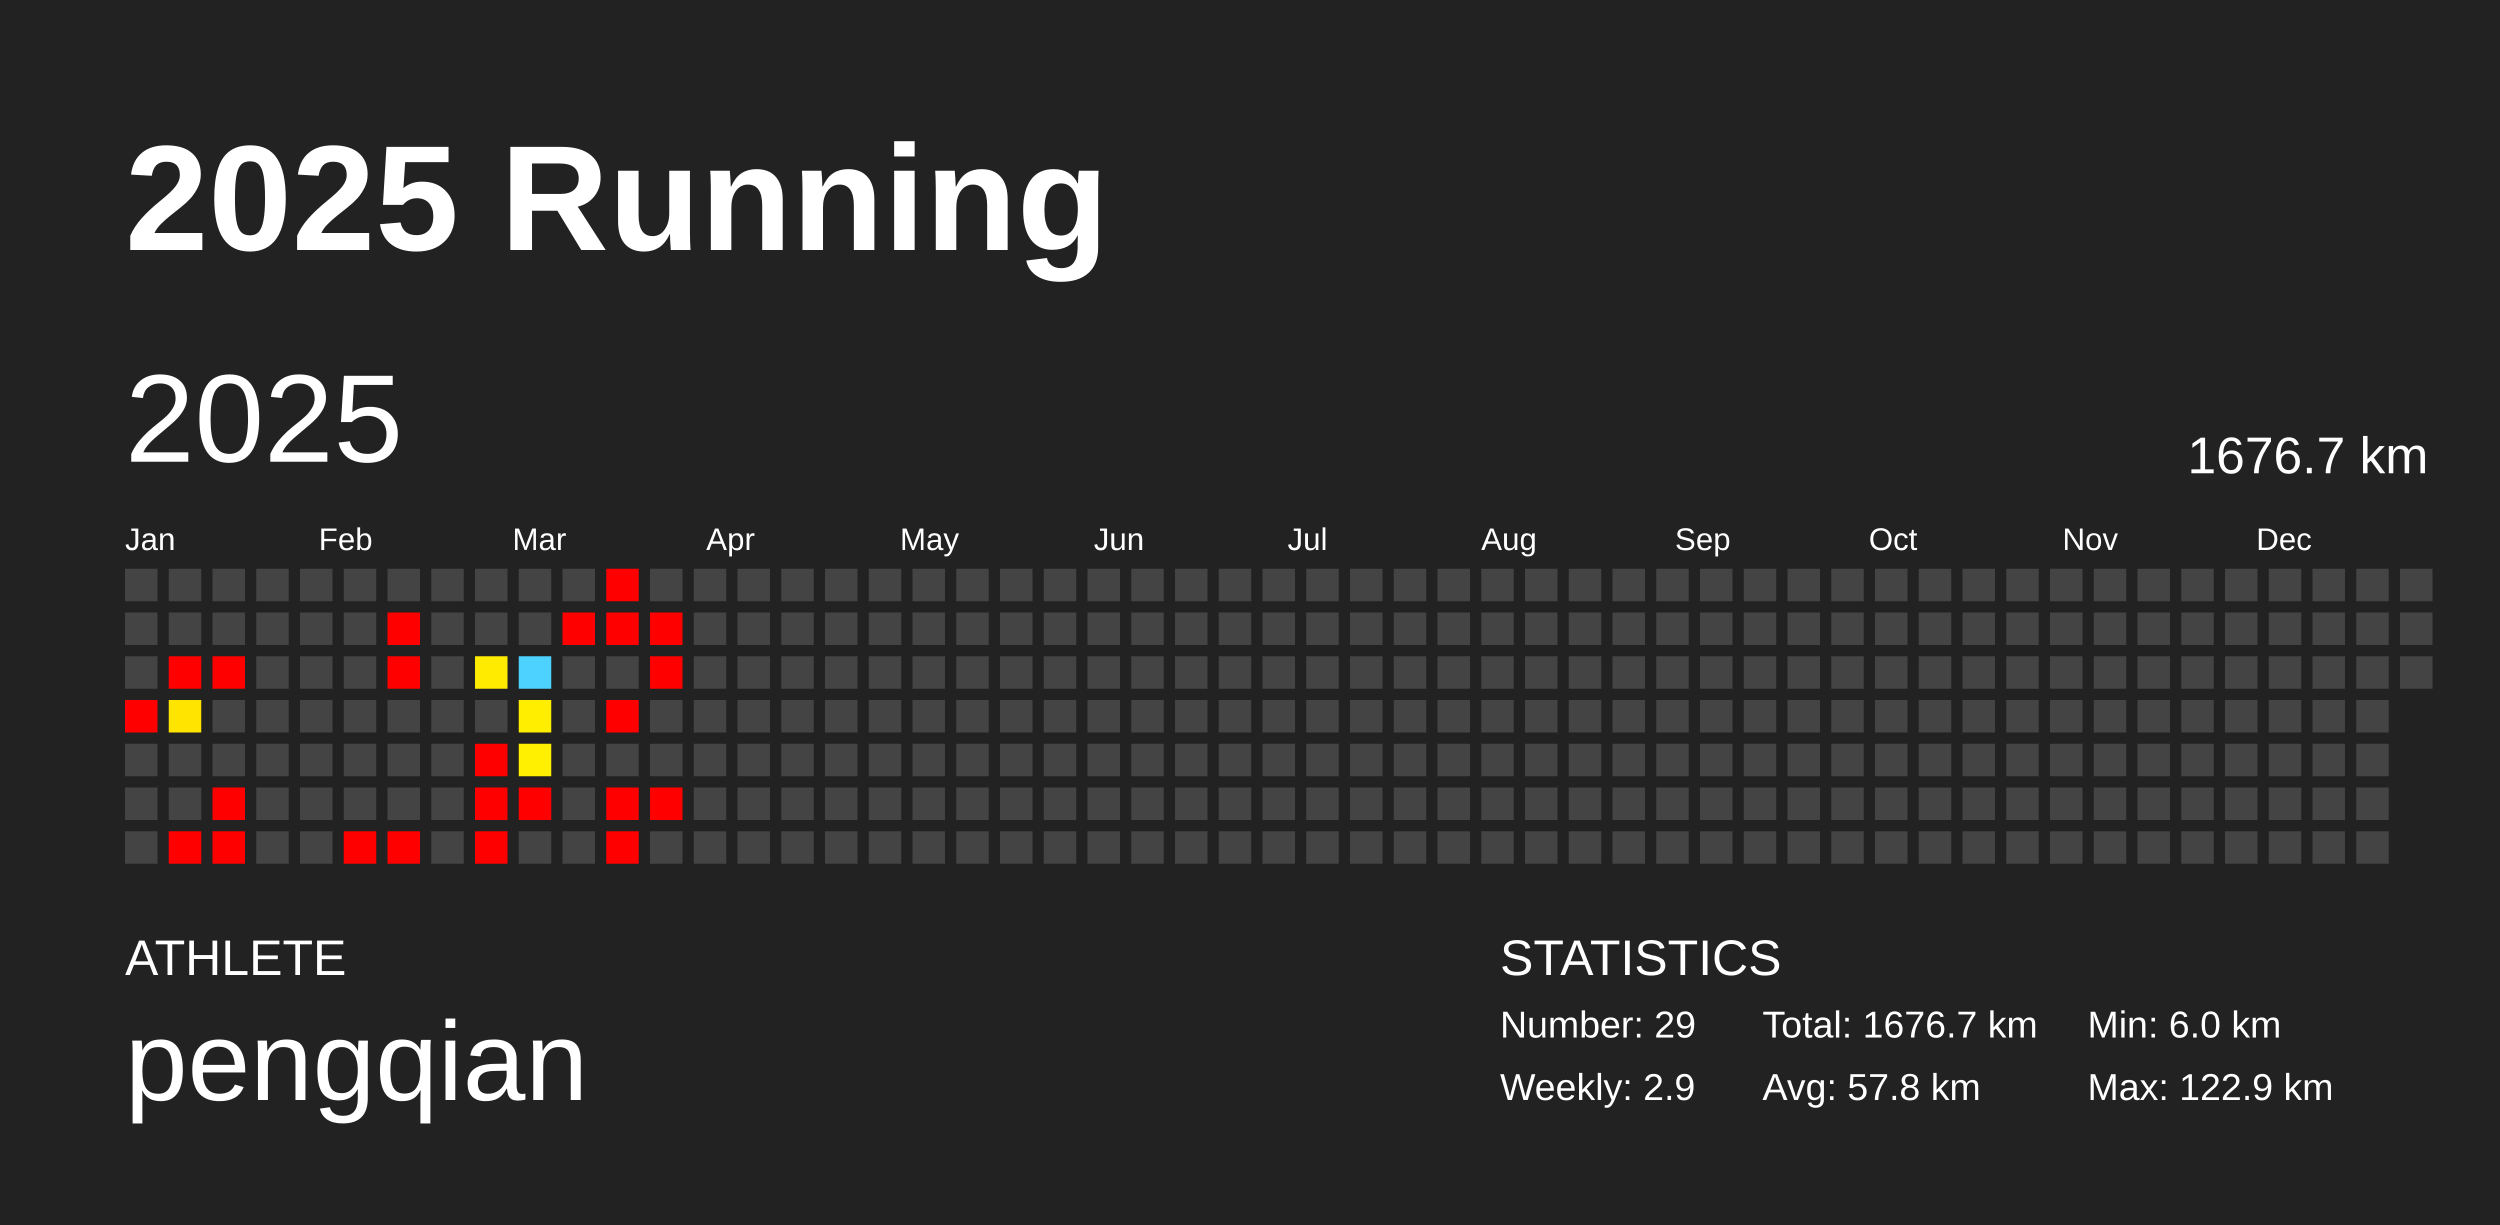
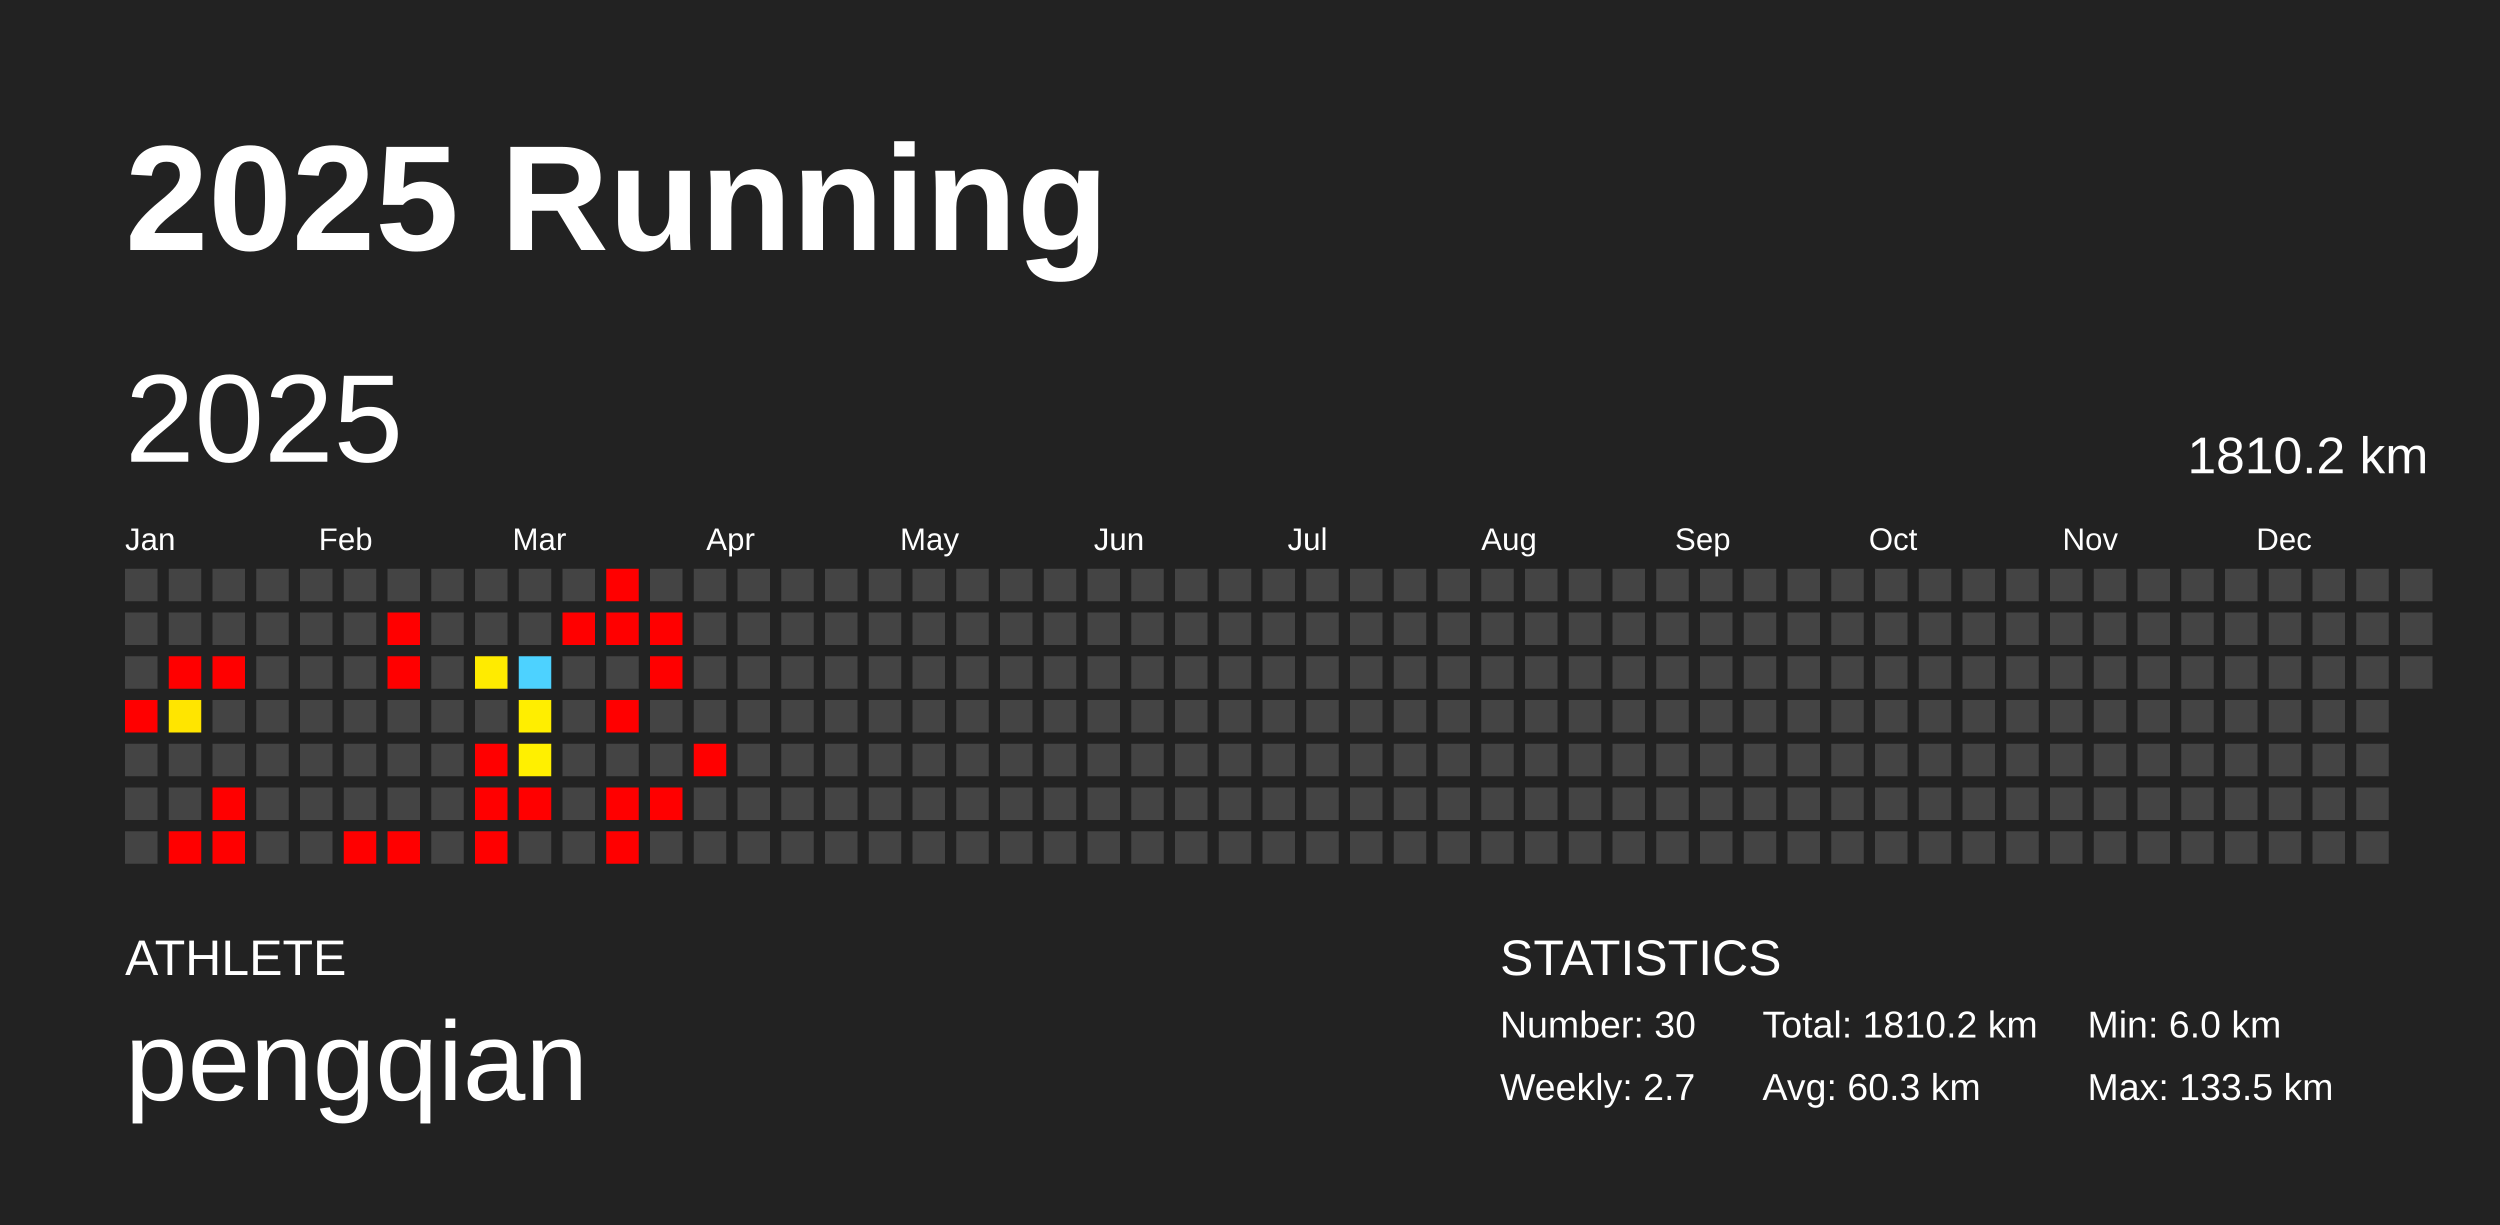
<svg xmlns="http://www.w3.org/2000/svg" baseProfile="full" height="98mm" version="1.1" viewBox="0,0,200,98" width="200mm">
  <defs />
  <rect fill="#222222" height="98" width="200" x="0" y="0" />
  <text fill="#FFFFFF" style="font-size:12px; font-family:Arial; font-weight:bold;" x="10" y="20">2025 Running</text>
  <text fill="#FFFFFF" style="font-size:4px; font-family:Arial" x="10" y="78">ATHLETE</text>
  <text fill="#FFFFFF" style="font-size:9px; font-family:Arial" x="10" y="88">pengqian</text>
  <text fill="#FFFFFF" style="font-size:4px; font-family:Arial" x="120" y="78">STATISTICS</text>
-   <text fill="#FFFFFF" style="font-size:3px; font-family:Arial" x="120" y="83">Number: 29</text>
-   <text fill="#FFFFFF" style="font-size:3px; font-family:Arial" x="120" y="88">Weekly: 2.9</text>
-   <text fill="#FFFFFF" style="font-size:3px; font-family:Arial" x="141" y="83">Total: 1676.7 km</text>
-   <text fill="#FFFFFF" style="font-size:3px; font-family:Arial" x="141" y="88">Avg: 57.8 km</text>
+   <text fill="#FFFFFF" style="font-size:3px; font-family:Arial" x="120" y="83">Number: 30</text>
+   <text fill="#FFFFFF" style="font-size:3px; font-family:Arial" x="120" y="88">Weekly: 2.7</text>
+   <text fill="#FFFFFF" style="font-size:3px; font-family:Arial" x="141" y="83">Total: 1810.2 km</text>
+   <text fill="#FFFFFF" style="font-size:3px; font-family:Arial" x="141" y="88">Avg: 60.3 km</text>
  <text fill="#FFFFFF" style="font-size:3px; font-family:Arial" x="167" y="83">Min: 6.0 km</text>
-   <text fill="#FFFFFF" style="font-size:3px; font-family:Arial" x="167" y="88">Max: 122.9 km</text>
+   <text fill="#FFFFFF" style="font-size:3px; font-family:Arial" x="167" y="88">Max: 133.5 km</text>
  <text dominant-baseline="hanging" fill="#FFFFFF" style="font-size:10.0px; font-family:Arial;" x="10" y="30">2025</text>
-   <text dominant-baseline="hanging" fill="#FFFFFF" style="font-size:4.125px; font-family:Arial;" x="175" y="35">1676.7 km</text>
+   <text dominant-baseline="hanging" fill="#FFFFFF" style="font-size:4.125px; font-family:Arial;" x="175" y="35">1810.2 km</text>
  <text fill="#FFFFFF" style="font-size:2.5px; font-family:Arial" x="10.0" y="44">Jan</text>
  <text fill="#FFFFFF" style="font-size:2.5px; font-family:Arial" x="25.5" y="44">Feb</text>
  <text fill="#FFFFFF" style="font-size:2.5px; font-family:Arial" x="41.0" y="44">Mar</text>
  <text fill="#FFFFFF" style="font-size:2.5px; font-family:Arial" x="56.5" y="44">Apr</text>
  <text fill="#FFFFFF" style="font-size:2.5px; font-family:Arial" x="72.0" y="44">May</text>
  <text fill="#FFFFFF" style="font-size:2.5px; font-family:Arial" x="87.5" y="44">Jun</text>
  <text fill="#FFFFFF" style="font-size:2.5px; font-family:Arial" x="103.0" y="44">Jul</text>
  <text fill="#FFFFFF" style="font-size:2.5px; font-family:Arial" x="118.5" y="44">Aug</text>
  <text fill="#FFFFFF" style="font-size:2.5px; font-family:Arial" x="134.0" y="44">Sep</text>
  <text fill="#FFFFFF" style="font-size:2.5px; font-family:Arial" x="149.5" y="44">Oct</text>
  <text fill="#FFFFFF" style="font-size:2.5px; font-family:Arial" x="165.0" y="44">Nov</text>
  <text fill="#FFFFFF" style="font-size:2.5px; font-family:Arial" x="180.5" y="44">Dec</text>
  <rect fill="#444444" height="2.6" width="2.6" x="10.0" y="45.5" />
  <rect fill="#444444" height="2.6" width="2.6" x="10.0" y="49.0" />
  <rect fill="#444444" height="2.6" width="2.6" x="10.0" y="52.5" />
  <rect fill="red" height="2.6" width="2.6" x="10.0" y="56.0" />
  <rect fill="#444444" height="2.6" width="2.6" x="10.0" y="59.5" />
  <rect fill="#444444" height="2.6" width="2.6" x="10.0" y="63.0" />
  <rect fill="#444444" height="2.6" width="2.6" x="10.0" y="66.5" />
  <rect fill="#444444" height="2.6" width="2.6" x="13.5" y="45.5" />
  <rect fill="#444444" height="2.6" width="2.6" x="13.5" y="49.0" />
  <rect fill="red" height="2.6" width="2.6" x="13.5" y="52.5" />
-   <rect fill="#ffe400" height="2.6" width="2.6" x="13.5" y="56.0" />
+   <rect fill="#ffe500" height="2.6" width="2.6" x="13.5" y="56.0" />
  <rect fill="#444444" height="2.6" width="2.6" x="13.5" y="59.5" />
  <rect fill="#444444" height="2.6" width="2.6" x="13.5" y="63.0" />
  <rect fill="red" height="2.6" width="2.6" x="13.5" y="66.5" />
  <rect fill="#444444" height="2.6" width="2.6" x="17.0" y="45.5" />
  <rect fill="#444444" height="2.6" width="2.6" x="17.0" y="49.0" />
  <rect fill="red" height="2.6" width="2.6" x="17.0" y="52.5" />
  <rect fill="#444444" height="2.6" width="2.6" x="17.0" y="56.0" />
  <rect fill="#444444" height="2.6" width="2.6" x="17.0" y="59.5" />
  <rect fill="red" height="2.6" width="2.6" x="17.0" y="63.0" />
  <rect fill="red" height="2.6" width="2.6" x="17.0" y="66.5" />
  <rect fill="#444444" height="2.6" width="2.6" x="20.5" y="45.5" />
  <rect fill="#444444" height="2.6" width="2.6" x="20.5" y="49.0" />
  <rect fill="#444444" height="2.6" width="2.6" x="20.5" y="52.5" />
  <rect fill="#444444" height="2.6" width="2.6" x="20.5" y="56.0" />
  <rect fill="#444444" height="2.6" width="2.6" x="20.5" y="59.5" />
  <rect fill="#444444" height="2.6" width="2.6" x="20.5" y="63.0" />
  <rect fill="#444444" height="2.6" width="2.6" x="20.5" y="66.5" />
  <rect fill="#444444" height="2.6" width="2.6" x="24.0" y="45.5" />
  <rect fill="#444444" height="2.6" width="2.6" x="24.0" y="49.0" />
  <rect fill="#444444" height="2.6" width="2.6" x="24.0" y="52.5" />
  <rect fill="#444444" height="2.6" width="2.6" x="24.0" y="56.0" />
  <rect fill="#444444" height="2.6" width="2.6" x="24.0" y="59.5" />
  <rect fill="#444444" height="2.6" width="2.6" x="24.0" y="63.0" />
  <rect fill="#444444" height="2.6" width="2.6" x="24.0" y="66.5" />
  <rect fill="#444444" height="2.6" width="2.6" x="27.5" y="45.5" />
  <rect fill="#444444" height="2.6" width="2.6" x="27.5" y="49.0" />
  <rect fill="#444444" height="2.6" width="2.6" x="27.5" y="52.5" />
  <rect fill="#444444" height="2.6" width="2.6" x="27.5" y="56.0" />
  <rect fill="#444444" height="2.6" width="2.6" x="27.5" y="59.5" />
  <rect fill="#444444" height="2.6" width="2.6" x="27.5" y="63.0" />
  <rect fill="red" height="2.6" width="2.6" x="27.5" y="66.5" />
  <rect fill="#444444" height="2.6" width="2.6" x="31.0" y="45.5" />
  <rect fill="red" height="2.6" width="2.6" x="31.0" y="49.0" />
  <rect fill="red" height="2.6" width="2.6" x="31.0" y="52.5" />
  <rect fill="#444444" height="2.6" width="2.6" x="31.0" y="56.0" />
  <rect fill="#444444" height="2.6" width="2.6" x="31.0" y="59.5" />
  <rect fill="#444444" height="2.6" width="2.6" x="31.0" y="63.0" />
  <rect fill="red" height="2.6" width="2.6" x="31.0" y="66.5" />
  <rect fill="#444444" height="2.6" width="2.6" x="34.5" y="45.5" />
  <rect fill="#444444" height="2.6" width="2.6" x="34.5" y="49.0" />
  <rect fill="#444444" height="2.6" width="2.6" x="34.5" y="52.5" />
  <rect fill="#444444" height="2.6" width="2.6" x="34.5" y="56.0" />
  <rect fill="#444444" height="2.6" width="2.6" x="34.5" y="59.5" />
  <rect fill="#444444" height="2.6" width="2.6" x="34.5" y="63.0" />
  <rect fill="#444444" height="2.6" width="2.6" x="34.5" y="66.5" />
  <rect fill="#444444" height="2.6" width="2.6" x="38.0" y="45.5" />
  <rect fill="#444444" height="2.6" width="2.6" x="38.0" y="49.0" />
  <rect fill="#ffeb00" height="2.6" width="2.6" x="38.0" y="52.5" />
  <rect fill="#444444" height="2.6" width="2.6" x="38.0" y="56.0" />
  <rect fill="red" height="2.6" width="2.6" x="38.0" y="59.5" />
  <rect fill="red" height="2.6" width="2.6" x="38.0" y="63.0" />
  <rect fill="red" height="2.6" width="2.6" x="38.0" y="66.5" />
  <rect fill="#444444" height="2.6" width="2.6" x="41.5" y="45.5" />
  <rect fill="#444444" height="2.6" width="2.6" x="41.5" y="49.0" />
  <rect fill="#4dd2ff" height="2.6" width="2.6" x="41.5" y="52.5" />
  <rect fill="#ffee00" height="2.6" width="2.6" x="41.5" y="56.0" />
-   <rect fill="#ffef00" height="2.6" width="2.6" x="41.5" y="59.5" />
+   <rect fill="#fff000" height="2.6" width="2.6" x="41.5" y="59.5" />
  <rect fill="red" height="2.6" width="2.6" x="41.5" y="63.0" />
  <rect fill="#444444" height="2.6" width="2.6" x="41.5" y="66.5" />
  <rect fill="#444444" height="2.6" width="2.6" x="45.0" y="45.5" />
  <rect fill="red" height="2.6" width="2.6" x="45.0" y="49.0" />
  <rect fill="#444444" height="2.6" width="2.6" x="45.0" y="52.5" />
  <rect fill="#444444" height="2.6" width="2.6" x="45.0" y="56.0" />
  <rect fill="#444444" height="2.6" width="2.6" x="45.0" y="59.5" />
  <rect fill="#444444" height="2.6" width="2.6" x="45.0" y="63.0" />
  <rect fill="#444444" height="2.6" width="2.6" x="45.0" y="66.5" />
  <rect fill="red" height="2.6" width="2.6" x="48.5" y="45.5" />
  <rect fill="red" height="2.6" width="2.6" x="48.5" y="49.0" />
  <rect fill="#444444" height="2.6" width="2.6" x="48.5" y="52.5" />
  <rect fill="red" height="2.6" width="2.6" x="48.5" y="56.0" />
  <rect fill="#444444" height="2.6" width="2.6" x="48.5" y="59.5" />
  <rect fill="red" height="2.6" width="2.6" x="48.5" y="63.0" />
  <rect fill="red" height="2.6" width="2.6" x="48.5" y="66.5" />
  <rect fill="#444444" height="2.6" width="2.6" x="52.0" y="45.5" />
  <rect fill="red" height="2.6" width="2.6" x="52.0" y="49.0" />
  <rect fill="red" height="2.6" width="2.6" x="52.0" y="52.5" />
  <rect fill="#444444" height="2.6" width="2.6" x="52.0" y="56.0" />
  <rect fill="#444444" height="2.6" width="2.6" x="52.0" y="59.5" />
  <rect fill="red" height="2.6" width="2.6" x="52.0" y="63.0" />
  <rect fill="#444444" height="2.6" width="2.6" x="52.0" y="66.5" />
  <rect fill="#444444" height="2.6" width="2.6" x="55.5" y="45.5" />
  <rect fill="#444444" height="2.6" width="2.6" x="55.5" y="49.0" />
  <rect fill="#444444" height="2.6" width="2.6" x="55.5" y="52.5" />
  <rect fill="#444444" height="2.6" width="2.6" x="55.5" y="56.0" />
-   <rect fill="#444444" height="2.6" width="2.6" x="55.5" y="59.5" />
+   <rect fill="red" height="2.6" width="2.6" x="55.5" y="59.5" />
  <rect fill="#444444" height="2.6" width="2.6" x="55.5" y="63.0" />
  <rect fill="#444444" height="2.6" width="2.6" x="55.5" y="66.5" />
  <rect fill="#444444" height="2.6" width="2.6" x="59.0" y="45.5" />
  <rect fill="#444444" height="2.6" width="2.6" x="59.0" y="49.0" />
  <rect fill="#444444" height="2.6" width="2.6" x="59.0" y="52.5" />
  <rect fill="#444444" height="2.6" width="2.6" x="59.0" y="56.0" />
  <rect fill="#444444" height="2.6" width="2.6" x="59.0" y="59.5" />
  <rect fill="#444444" height="2.6" width="2.6" x="59.0" y="63.0" />
  <rect fill="#444444" height="2.6" width="2.6" x="59.0" y="66.5" />
  <rect fill="#444444" height="2.6" width="2.6" x="62.5" y="45.5" />
  <rect fill="#444444" height="2.6" width="2.6" x="62.5" y="49.0" />
  <rect fill="#444444" height="2.6" width="2.6" x="62.5" y="52.5" />
  <rect fill="#444444" height="2.6" width="2.6" x="62.5" y="56.0" />
  <rect fill="#444444" height="2.6" width="2.6" x="62.5" y="59.5" />
  <rect fill="#444444" height="2.6" width="2.6" x="62.5" y="63.0" />
  <rect fill="#444444" height="2.6" width="2.6" x="62.5" y="66.5" />
  <rect fill="#444444" height="2.6" width="2.6" x="66.0" y="45.5" />
  <rect fill="#444444" height="2.6" width="2.6" x="66.0" y="49.0" />
  <rect fill="#444444" height="2.6" width="2.6" x="66.0" y="52.5" />
  <rect fill="#444444" height="2.6" width="2.6" x="66.0" y="56.0" />
  <rect fill="#444444" height="2.6" width="2.6" x="66.0" y="59.5" />
  <rect fill="#444444" height="2.6" width="2.6" x="66.0" y="63.0" />
  <rect fill="#444444" height="2.6" width="2.6" x="66.0" y="66.5" />
  <rect fill="#444444" height="2.6" width="2.6" x="69.5" y="45.5" />
  <rect fill="#444444" height="2.6" width="2.6" x="69.5" y="49.0" />
  <rect fill="#444444" height="2.6" width="2.6" x="69.5" y="52.5" />
  <rect fill="#444444" height="2.6" width="2.6" x="69.5" y="56.0" />
  <rect fill="#444444" height="2.6" width="2.6" x="69.5" y="59.5" />
  <rect fill="#444444" height="2.6" width="2.6" x="69.5" y="63.0" />
  <rect fill="#444444" height="2.6" width="2.6" x="69.5" y="66.5" />
  <rect fill="#444444" height="2.6" width="2.6" x="73.0" y="45.5" />
  <rect fill="#444444" height="2.6" width="2.6" x="73.0" y="49.0" />
  <rect fill="#444444" height="2.6" width="2.6" x="73.0" y="52.5" />
  <rect fill="#444444" height="2.6" width="2.6" x="73.0" y="56.0" />
  <rect fill="#444444" height="2.6" width="2.6" x="73.0" y="59.5" />
  <rect fill="#444444" height="2.6" width="2.6" x="73.0" y="63.0" />
  <rect fill="#444444" height="2.6" width="2.6" x="73.0" y="66.5" />
  <rect fill="#444444" height="2.6" width="2.6" x="76.5" y="45.5" />
  <rect fill="#444444" height="2.6" width="2.6" x="76.5" y="49.0" />
  <rect fill="#444444" height="2.6" width="2.6" x="76.5" y="52.5" />
  <rect fill="#444444" height="2.6" width="2.6" x="76.5" y="56.0" />
  <rect fill="#444444" height="2.6" width="2.6" x="76.5" y="59.5" />
  <rect fill="#444444" height="2.6" width="2.6" x="76.5" y="63.0" />
  <rect fill="#444444" height="2.6" width="2.6" x="76.5" y="66.5" />
  <rect fill="#444444" height="2.6" width="2.6" x="80.0" y="45.5" />
  <rect fill="#444444" height="2.6" width="2.6" x="80.0" y="49.0" />
  <rect fill="#444444" height="2.6" width="2.6" x="80.0" y="52.5" />
  <rect fill="#444444" height="2.6" width="2.6" x="80.0" y="56.0" />
  <rect fill="#444444" height="2.6" width="2.6" x="80.0" y="59.5" />
  <rect fill="#444444" height="2.6" width="2.6" x="80.0" y="63.0" />
  <rect fill="#444444" height="2.6" width="2.6" x="80.0" y="66.5" />
  <rect fill="#444444" height="2.6" width="2.6" x="83.5" y="45.5" />
  <rect fill="#444444" height="2.6" width="2.6" x="83.5" y="49.0" />
  <rect fill="#444444" height="2.6" width="2.6" x="83.5" y="52.5" />
  <rect fill="#444444" height="2.6" width="2.6" x="83.5" y="56.0" />
  <rect fill="#444444" height="2.6" width="2.6" x="83.5" y="59.5" />
  <rect fill="#444444" height="2.6" width="2.6" x="83.5" y="63.0" />
  <rect fill="#444444" height="2.6" width="2.6" x="83.5" y="66.5" />
  <rect fill="#444444" height="2.6" width="2.6" x="87.0" y="45.5" />
  <rect fill="#444444" height="2.6" width="2.6" x="87.0" y="49.0" />
  <rect fill="#444444" height="2.6" width="2.6" x="87.0" y="52.5" />
  <rect fill="#444444" height="2.6" width="2.6" x="87.0" y="56.0" />
  <rect fill="#444444" height="2.6" width="2.6" x="87.0" y="59.5" />
  <rect fill="#444444" height="2.6" width="2.6" x="87.0" y="63.0" />
  <rect fill="#444444" height="2.6" width="2.6" x="87.0" y="66.5" />
  <rect fill="#444444" height="2.6" width="2.6" x="90.5" y="45.5" />
  <rect fill="#444444" height="2.6" width="2.6" x="90.5" y="49.0" />
  <rect fill="#444444" height="2.6" width="2.6" x="90.5" y="52.5" />
  <rect fill="#444444" height="2.6" width="2.6" x="90.5" y="56.0" />
  <rect fill="#444444" height="2.6" width="2.6" x="90.5" y="59.5" />
  <rect fill="#444444" height="2.6" width="2.6" x="90.5" y="63.0" />
  <rect fill="#444444" height="2.6" width="2.6" x="90.5" y="66.5" />
  <rect fill="#444444" height="2.6" width="2.6" x="94.0" y="45.5" />
  <rect fill="#444444" height="2.6" width="2.6" x="94.0" y="49.0" />
  <rect fill="#444444" height="2.6" width="2.6" x="94.0" y="52.5" />
  <rect fill="#444444" height="2.6" width="2.6" x="94.0" y="56.0" />
  <rect fill="#444444" height="2.6" width="2.6" x="94.0" y="59.5" />
  <rect fill="#444444" height="2.6" width="2.6" x="94.0" y="63.0" />
  <rect fill="#444444" height="2.6" width="2.6" x="94.0" y="66.5" />
  <rect fill="#444444" height="2.6" width="2.6" x="97.5" y="45.5" />
  <rect fill="#444444" height="2.6" width="2.6" x="97.5" y="49.0" />
  <rect fill="#444444" height="2.6" width="2.6" x="97.5" y="52.5" />
  <rect fill="#444444" height="2.6" width="2.6" x="97.5" y="56.0" />
  <rect fill="#444444" height="2.6" width="2.6" x="97.5" y="59.5" />
  <rect fill="#444444" height="2.6" width="2.6" x="97.5" y="63.0" />
  <rect fill="#444444" height="2.6" width="2.6" x="97.5" y="66.5" />
  <rect fill="#444444" height="2.6" width="2.6" x="101.0" y="45.5" />
  <rect fill="#444444" height="2.6" width="2.6" x="101.0" y="49.0" />
  <rect fill="#444444" height="2.6" width="2.6" x="101.0" y="52.5" />
  <rect fill="#444444" height="2.6" width="2.6" x="101.0" y="56.0" />
  <rect fill="#444444" height="2.6" width="2.6" x="101.0" y="59.5" />
  <rect fill="#444444" height="2.6" width="2.6" x="101.0" y="63.0" />
  <rect fill="#444444" height="2.6" width="2.6" x="101.0" y="66.5" />
  <rect fill="#444444" height="2.6" width="2.6" x="104.5" y="45.5" />
  <rect fill="#444444" height="2.6" width="2.6" x="104.5" y="49.0" />
  <rect fill="#444444" height="2.6" width="2.6" x="104.5" y="52.5" />
  <rect fill="#444444" height="2.6" width="2.6" x="104.5" y="56.0" />
  <rect fill="#444444" height="2.6" width="2.6" x="104.5" y="59.5" />
  <rect fill="#444444" height="2.6" width="2.6" x="104.5" y="63.0" />
  <rect fill="#444444" height="2.6" width="2.6" x="104.5" y="66.5" />
  <rect fill="#444444" height="2.6" width="2.6" x="108.0" y="45.5" />
  <rect fill="#444444" height="2.6" width="2.6" x="108.0" y="49.0" />
  <rect fill="#444444" height="2.6" width="2.6" x="108.0" y="52.5" />
  <rect fill="#444444" height="2.6" width="2.6" x="108.0" y="56.0" />
  <rect fill="#444444" height="2.6" width="2.6" x="108.0" y="59.5" />
  <rect fill="#444444" height="2.6" width="2.6" x="108.0" y="63.0" />
  <rect fill="#444444" height="2.6" width="2.6" x="108.0" y="66.5" />
  <rect fill="#444444" height="2.6" width="2.6" x="111.5" y="45.5" />
  <rect fill="#444444" height="2.6" width="2.6" x="111.5" y="49.0" />
  <rect fill="#444444" height="2.6" width="2.6" x="111.5" y="52.5" />
  <rect fill="#444444" height="2.6" width="2.6" x="111.5" y="56.0" />
  <rect fill="#444444" height="2.6" width="2.6" x="111.5" y="59.5" />
  <rect fill="#444444" height="2.6" width="2.6" x="111.5" y="63.0" />
  <rect fill="#444444" height="2.6" width="2.6" x="111.5" y="66.5" />
  <rect fill="#444444" height="2.6" width="2.6" x="115.0" y="45.5" />
  <rect fill="#444444" height="2.6" width="2.6" x="115.0" y="49.0" />
  <rect fill="#444444" height="2.6" width="2.6" x="115.0" y="52.5" />
  <rect fill="#444444" height="2.6" width="2.6" x="115.0" y="56.0" />
  <rect fill="#444444" height="2.6" width="2.6" x="115.0" y="59.5" />
  <rect fill="#444444" height="2.6" width="2.6" x="115.0" y="63.0" />
  <rect fill="#444444" height="2.6" width="2.6" x="115.0" y="66.5" />
  <rect fill="#444444" height="2.6" width="2.6" x="118.5" y="45.5" />
  <rect fill="#444444" height="2.6" width="2.6" x="118.5" y="49.0" />
  <rect fill="#444444" height="2.6" width="2.6" x="118.5" y="52.5" />
  <rect fill="#444444" height="2.6" width="2.6" x="118.5" y="56.0" />
  <rect fill="#444444" height="2.6" width="2.6" x="118.5" y="59.5" />
  <rect fill="#444444" height="2.6" width="2.6" x="118.5" y="63.0" />
  <rect fill="#444444" height="2.6" width="2.6" x="118.5" y="66.5" />
  <rect fill="#444444" height="2.6" width="2.6" x="122.0" y="45.5" />
  <rect fill="#444444" height="2.6" width="2.6" x="122.0" y="49.0" />
  <rect fill="#444444" height="2.6" width="2.6" x="122.0" y="52.5" />
  <rect fill="#444444" height="2.6" width="2.6" x="122.0" y="56.0" />
  <rect fill="#444444" height="2.6" width="2.6" x="122.0" y="59.5" />
  <rect fill="#444444" height="2.6" width="2.6" x="122.0" y="63.0" />
  <rect fill="#444444" height="2.6" width="2.6" x="122.0" y="66.5" />
  <rect fill="#444444" height="2.6" width="2.6" x="125.5" y="45.5" />
  <rect fill="#444444" height="2.6" width="2.6" x="125.5" y="49.0" />
  <rect fill="#444444" height="2.6" width="2.6" x="125.5" y="52.5" />
  <rect fill="#444444" height="2.6" width="2.6" x="125.5" y="56.0" />
  <rect fill="#444444" height="2.6" width="2.6" x="125.5" y="59.5" />
  <rect fill="#444444" height="2.6" width="2.6" x="125.5" y="63.0" />
  <rect fill="#444444" height="2.6" width="2.6" x="125.5" y="66.5" />
  <rect fill="#444444" height="2.6" width="2.6" x="129.0" y="45.5" />
  <rect fill="#444444" height="2.6" width="2.6" x="129.0" y="49.0" />
  <rect fill="#444444" height="2.6" width="2.6" x="129.0" y="52.5" />
  <rect fill="#444444" height="2.6" width="2.6" x="129.0" y="56.0" />
  <rect fill="#444444" height="2.6" width="2.6" x="129.0" y="59.5" />
  <rect fill="#444444" height="2.6" width="2.6" x="129.0" y="63.0" />
  <rect fill="#444444" height="2.6" width="2.6" x="129.0" y="66.5" />
  <rect fill="#444444" height="2.6" width="2.6" x="132.5" y="45.5" />
  <rect fill="#444444" height="2.6" width="2.6" x="132.5" y="49.0" />
  <rect fill="#444444" height="2.6" width="2.6" x="132.5" y="52.5" />
  <rect fill="#444444" height="2.6" width="2.6" x="132.5" y="56.0" />
  <rect fill="#444444" height="2.6" width="2.6" x="132.5" y="59.5" />
  <rect fill="#444444" height="2.6" width="2.6" x="132.5" y="63.0" />
  <rect fill="#444444" height="2.6" width="2.6" x="132.5" y="66.5" />
  <rect fill="#444444" height="2.6" width="2.6" x="136.0" y="45.5" />
  <rect fill="#444444" height="2.6" width="2.6" x="136.0" y="49.0" />
  <rect fill="#444444" height="2.6" width="2.6" x="136.0" y="52.5" />
  <rect fill="#444444" height="2.6" width="2.6" x="136.0" y="56.0" />
  <rect fill="#444444" height="2.6" width="2.6" x="136.0" y="59.5" />
  <rect fill="#444444" height="2.6" width="2.6" x="136.0" y="63.0" />
  <rect fill="#444444" height="2.6" width="2.6" x="136.0" y="66.5" />
  <rect fill="#444444" height="2.6" width="2.6" x="139.5" y="45.5" />
  <rect fill="#444444" height="2.6" width="2.6" x="139.5" y="49.0" />
  <rect fill="#444444" height="2.6" width="2.6" x="139.5" y="52.5" />
  <rect fill="#444444" height="2.6" width="2.6" x="139.5" y="56.0" />
  <rect fill="#444444" height="2.6" width="2.6" x="139.5" y="59.5" />
  <rect fill="#444444" height="2.6" width="2.6" x="139.5" y="63.0" />
  <rect fill="#444444" height="2.6" width="2.6" x="139.5" y="66.5" />
  <rect fill="#444444" height="2.6" width="2.6" x="143.0" y="45.5" />
  <rect fill="#444444" height="2.6" width="2.6" x="143.0" y="49.0" />
  <rect fill="#444444" height="2.6" width="2.6" x="143.0" y="52.5" />
  <rect fill="#444444" height="2.6" width="2.6" x="143.0" y="56.0" />
  <rect fill="#444444" height="2.6" width="2.6" x="143.0" y="59.5" />
  <rect fill="#444444" height="2.6" width="2.6" x="143.0" y="63.0" />
  <rect fill="#444444" height="2.6" width="2.6" x="143.0" y="66.5" />
  <rect fill="#444444" height="2.6" width="2.6" x="146.5" y="45.5" />
  <rect fill="#444444" height="2.6" width="2.6" x="146.5" y="49.0" />
  <rect fill="#444444" height="2.6" width="2.6" x="146.5" y="52.5" />
  <rect fill="#444444" height="2.6" width="2.6" x="146.5" y="56.0" />
  <rect fill="#444444" height="2.6" width="2.6" x="146.5" y="59.5" />
  <rect fill="#444444" height="2.6" width="2.6" x="146.5" y="63.0" />
  <rect fill="#444444" height="2.6" width="2.6" x="146.5" y="66.5" />
  <rect fill="#444444" height="2.6" width="2.6" x="150.0" y="45.5" />
  <rect fill="#444444" height="2.6" width="2.6" x="150.0" y="49.0" />
  <rect fill="#444444" height="2.6" width="2.6" x="150.0" y="52.5" />
  <rect fill="#444444" height="2.6" width="2.6" x="150.0" y="56.0" />
  <rect fill="#444444" height="2.6" width="2.6" x="150.0" y="59.5" />
  <rect fill="#444444" height="2.6" width="2.6" x="150.0" y="63.0" />
  <rect fill="#444444" height="2.6" width="2.6" x="150.0" y="66.5" />
  <rect fill="#444444" height="2.6" width="2.6" x="153.5" y="45.5" />
  <rect fill="#444444" height="2.6" width="2.6" x="153.5" y="49.0" />
  <rect fill="#444444" height="2.6" width="2.6" x="153.5" y="52.5" />
  <rect fill="#444444" height="2.6" width="2.6" x="153.5" y="56.0" />
  <rect fill="#444444" height="2.6" width="2.6" x="153.5" y="59.5" />
  <rect fill="#444444" height="2.6" width="2.6" x="153.5" y="63.0" />
  <rect fill="#444444" height="2.6" width="2.6" x="153.5" y="66.5" />
  <rect fill="#444444" height="2.6" width="2.6" x="157.0" y="45.5" />
  <rect fill="#444444" height="2.6" width="2.6" x="157.0" y="49.0" />
  <rect fill="#444444" height="2.6" width="2.6" x="157.0" y="52.5" />
  <rect fill="#444444" height="2.6" width="2.6" x="157.0" y="56.0" />
  <rect fill="#444444" height="2.6" width="2.6" x="157.0" y="59.5" />
  <rect fill="#444444" height="2.6" width="2.6" x="157.0" y="63.0" />
  <rect fill="#444444" height="2.6" width="2.6" x="157.0" y="66.5" />
  <rect fill="#444444" height="2.6" width="2.6" x="160.5" y="45.5" />
  <rect fill="#444444" height="2.6" width="2.6" x="160.5" y="49.0" />
  <rect fill="#444444" height="2.6" width="2.6" x="160.5" y="52.5" />
  <rect fill="#444444" height="2.6" width="2.6" x="160.5" y="56.0" />
  <rect fill="#444444" height="2.6" width="2.6" x="160.5" y="59.5" />
  <rect fill="#444444" height="2.6" width="2.6" x="160.5" y="63.0" />
  <rect fill="#444444" height="2.6" width="2.6" x="160.5" y="66.5" />
  <rect fill="#444444" height="2.6" width="2.6" x="164.0" y="45.5" />
  <rect fill="#444444" height="2.6" width="2.6" x="164.0" y="49.0" />
  <rect fill="#444444" height="2.6" width="2.6" x="164.0" y="52.5" />
  <rect fill="#444444" height="2.6" width="2.6" x="164.0" y="56.0" />
  <rect fill="#444444" height="2.6" width="2.6" x="164.0" y="59.5" />
  <rect fill="#444444" height="2.6" width="2.6" x="164.0" y="63.0" />
  <rect fill="#444444" height="2.6" width="2.6" x="164.0" y="66.5" />
  <rect fill="#444444" height="2.6" width="2.6" x="167.5" y="45.5" />
  <rect fill="#444444" height="2.6" width="2.6" x="167.5" y="49.0" />
  <rect fill="#444444" height="2.6" width="2.6" x="167.5" y="52.5" />
  <rect fill="#444444" height="2.6" width="2.6" x="167.5" y="56.0" />
  <rect fill="#444444" height="2.6" width="2.6" x="167.5" y="59.5" />
  <rect fill="#444444" height="2.6" width="2.6" x="167.5" y="63.0" />
  <rect fill="#444444" height="2.6" width="2.6" x="167.5" y="66.5" />
  <rect fill="#444444" height="2.6" width="2.6" x="171.0" y="45.5" />
  <rect fill="#444444" height="2.6" width="2.6" x="171.0" y="49.0" />
  <rect fill="#444444" height="2.6" width="2.6" x="171.0" y="52.5" />
  <rect fill="#444444" height="2.6" width="2.6" x="171.0" y="56.0" />
  <rect fill="#444444" height="2.6" width="2.6" x="171.0" y="59.5" />
  <rect fill="#444444" height="2.6" width="2.6" x="171.0" y="63.0" />
  <rect fill="#444444" height="2.6" width="2.6" x="171.0" y="66.5" />
  <rect fill="#444444" height="2.6" width="2.6" x="174.5" y="45.5" />
  <rect fill="#444444" height="2.6" width="2.6" x="174.5" y="49.0" />
  <rect fill="#444444" height="2.6" width="2.6" x="174.5" y="52.5" />
  <rect fill="#444444" height="2.6" width="2.6" x="174.5" y="56.0" />
  <rect fill="#444444" height="2.6" width="2.6" x="174.5" y="59.5" />
  <rect fill="#444444" height="2.6" width="2.6" x="174.5" y="63.0" />
  <rect fill="#444444" height="2.6" width="2.6" x="174.5" y="66.5" />
  <rect fill="#444444" height="2.6" width="2.6" x="178.0" y="45.5" />
  <rect fill="#444444" height="2.6" width="2.6" x="178.0" y="49.0" />
  <rect fill="#444444" height="2.6" width="2.6" x="178.0" y="52.5" />
  <rect fill="#444444" height="2.6" width="2.6" x="178.0" y="56.0" />
  <rect fill="#444444" height="2.6" width="2.6" x="178.0" y="59.5" />
  <rect fill="#444444" height="2.6" width="2.6" x="178.0" y="63.0" />
  <rect fill="#444444" height="2.6" width="2.6" x="178.0" y="66.5" />
  <rect fill="#444444" height="2.6" width="2.6" x="181.5" y="45.5" />
  <rect fill="#444444" height="2.6" width="2.6" x="181.5" y="49.0" />
  <rect fill="#444444" height="2.6" width="2.6" x="181.5" y="52.5" />
  <rect fill="#444444" height="2.6" width="2.6" x="181.5" y="56.0" />
  <rect fill="#444444" height="2.6" width="2.6" x="181.5" y="59.5" />
  <rect fill="#444444" height="2.6" width="2.6" x="181.5" y="63.0" />
  <rect fill="#444444" height="2.6" width="2.6" x="181.5" y="66.5" />
  <rect fill="#444444" height="2.6" width="2.6" x="185.0" y="45.5" />
  <rect fill="#444444" height="2.6" width="2.6" x="185.0" y="49.0" />
  <rect fill="#444444" height="2.6" width="2.6" x="185.0" y="52.5" />
  <rect fill="#444444" height="2.6" width="2.6" x="185.0" y="56.0" />
  <rect fill="#444444" height="2.6" width="2.6" x="185.0" y="59.5" />
  <rect fill="#444444" height="2.6" width="2.6" x="185.0" y="63.0" />
  <rect fill="#444444" height="2.6" width="2.6" x="185.0" y="66.5" />
  <rect fill="#444444" height="2.6" width="2.6" x="188.5" y="45.5" />
  <rect fill="#444444" height="2.6" width="2.6" x="188.5" y="49.0" />
  <rect fill="#444444" height="2.6" width="2.6" x="188.5" y="52.5" />
  <rect fill="#444444" height="2.6" width="2.6" x="188.5" y="56.0" />
  <rect fill="#444444" height="2.6" width="2.6" x="188.5" y="59.5" />
  <rect fill="#444444" height="2.6" width="2.6" x="188.5" y="63.0" />
  <rect fill="#444444" height="2.6" width="2.6" x="188.5" y="66.5" />
  <rect fill="#444444" height="2.6" width="2.6" x="192.0" y="45.5" />
  <rect fill="#444444" height="2.6" width="2.6" x="192.0" y="49.0" />
  <rect fill="#444444" height="2.6" width="2.6" x="192.0" y="52.5" />
</svg>
